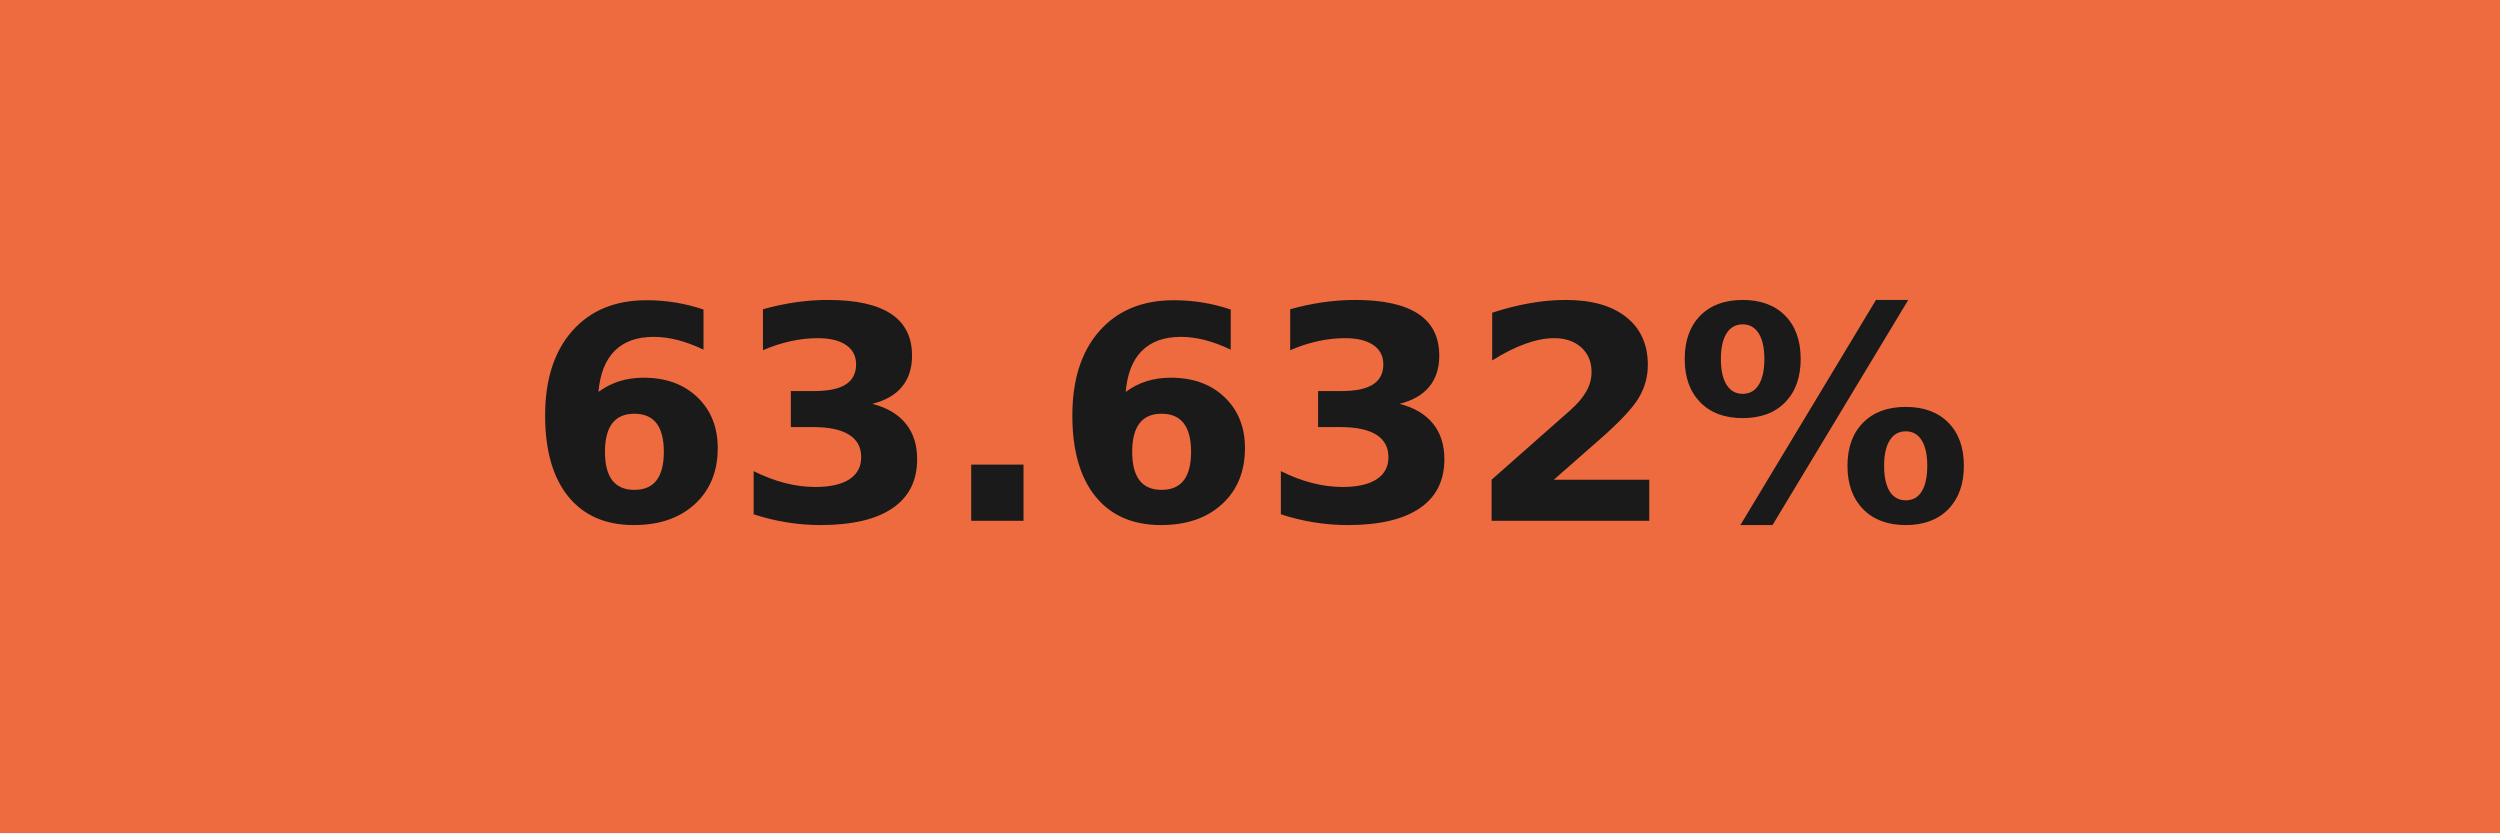
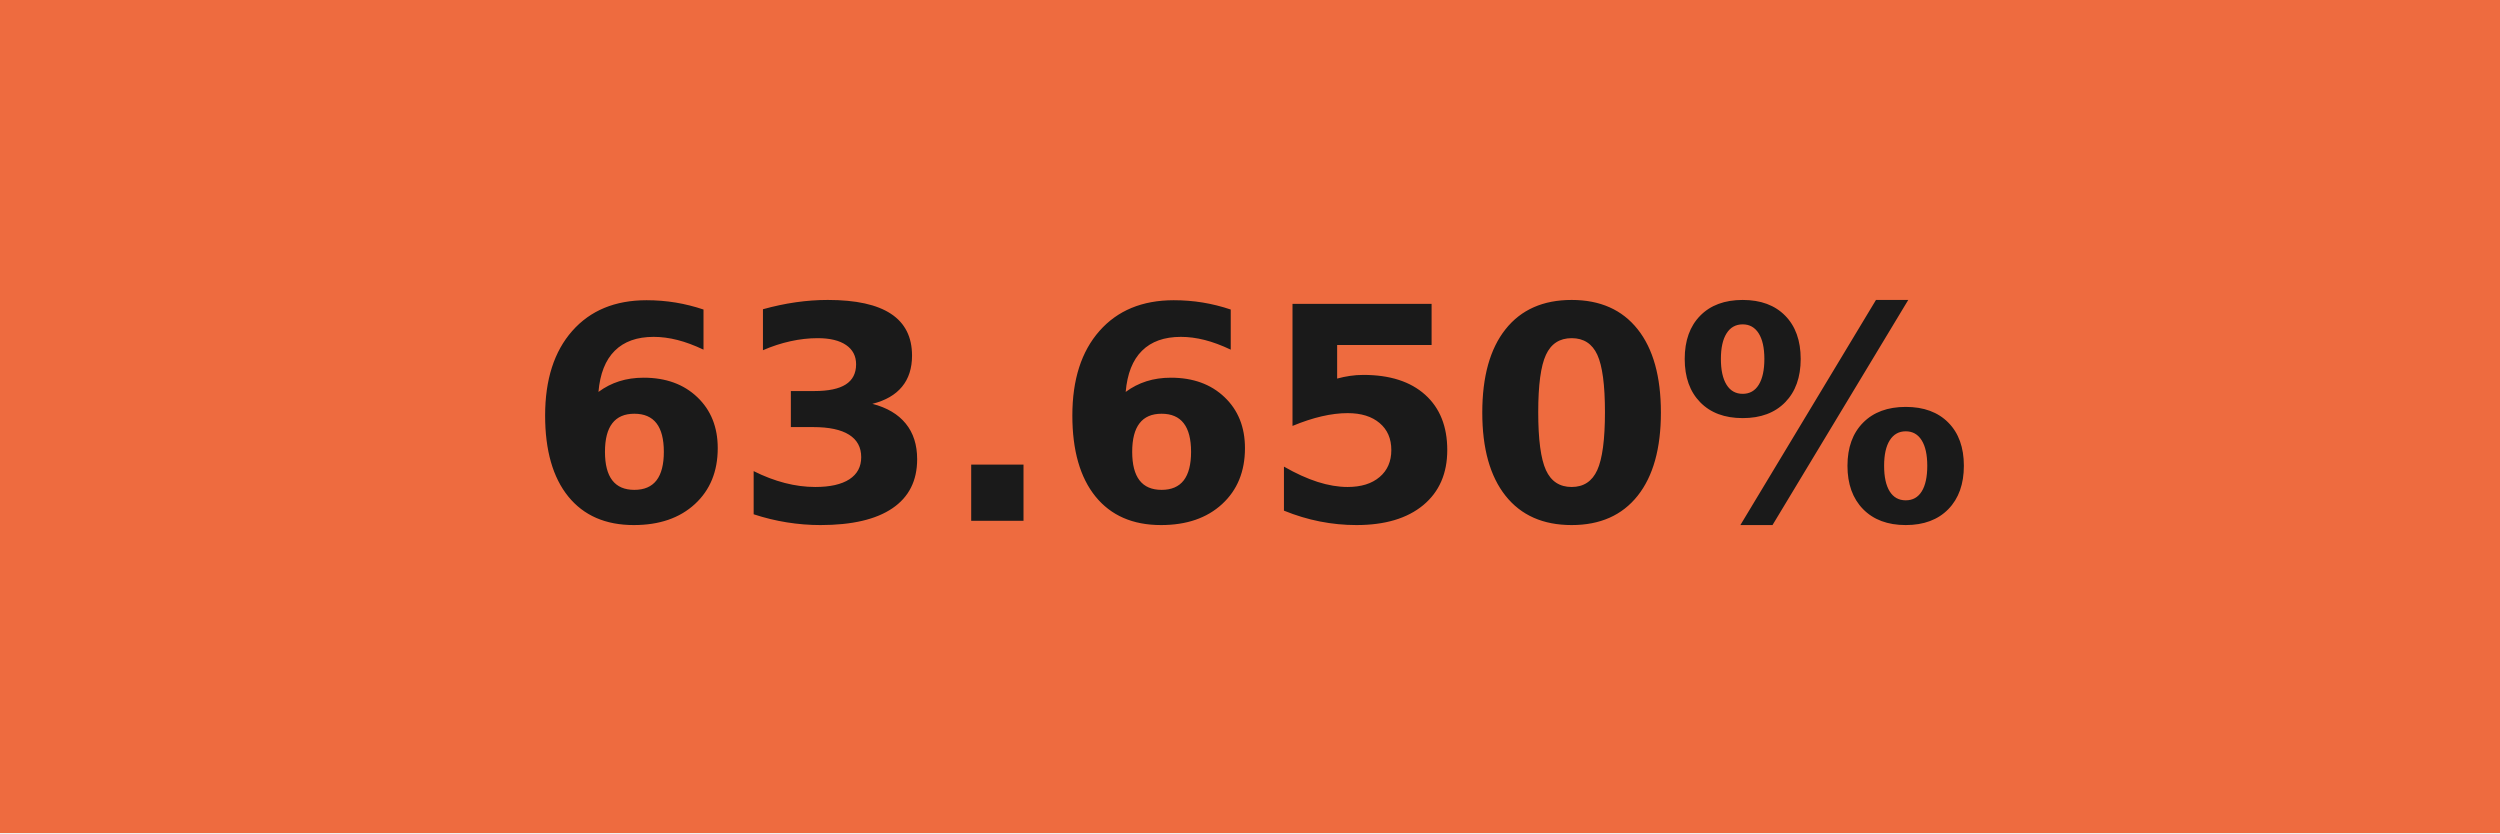
- <svg xmlns="http://www.w3.org/2000/svg" width="84" height="28" role="img" aria-label="63.632%">
+ <svg xmlns="http://www.w3.org/2000/svg" width="84" height="28" role="img" aria-label="63.650%">
  <g shape-rendering="crispEdges">
    <rect width="84" height="28" fill="#ee6b3f" />
  </g>
  <g fill="#fff" text-anchor="middle" font-family="Verdana,Geneva,DejaVu Sans,sans-serif" text-rendering="geometricPrecision" font-size="100">
-     <text transform="scale(.1)" x="420" y="175" textLength="597.5" fill="#1a1a1a" font-weight="bold">63.632%</text>
+     <text transform="scale(.1)" x="420" y="175" textLength="597.5" fill="#1a1a1a" font-weight="bold">63.650%</text>
  </g>
</svg>
